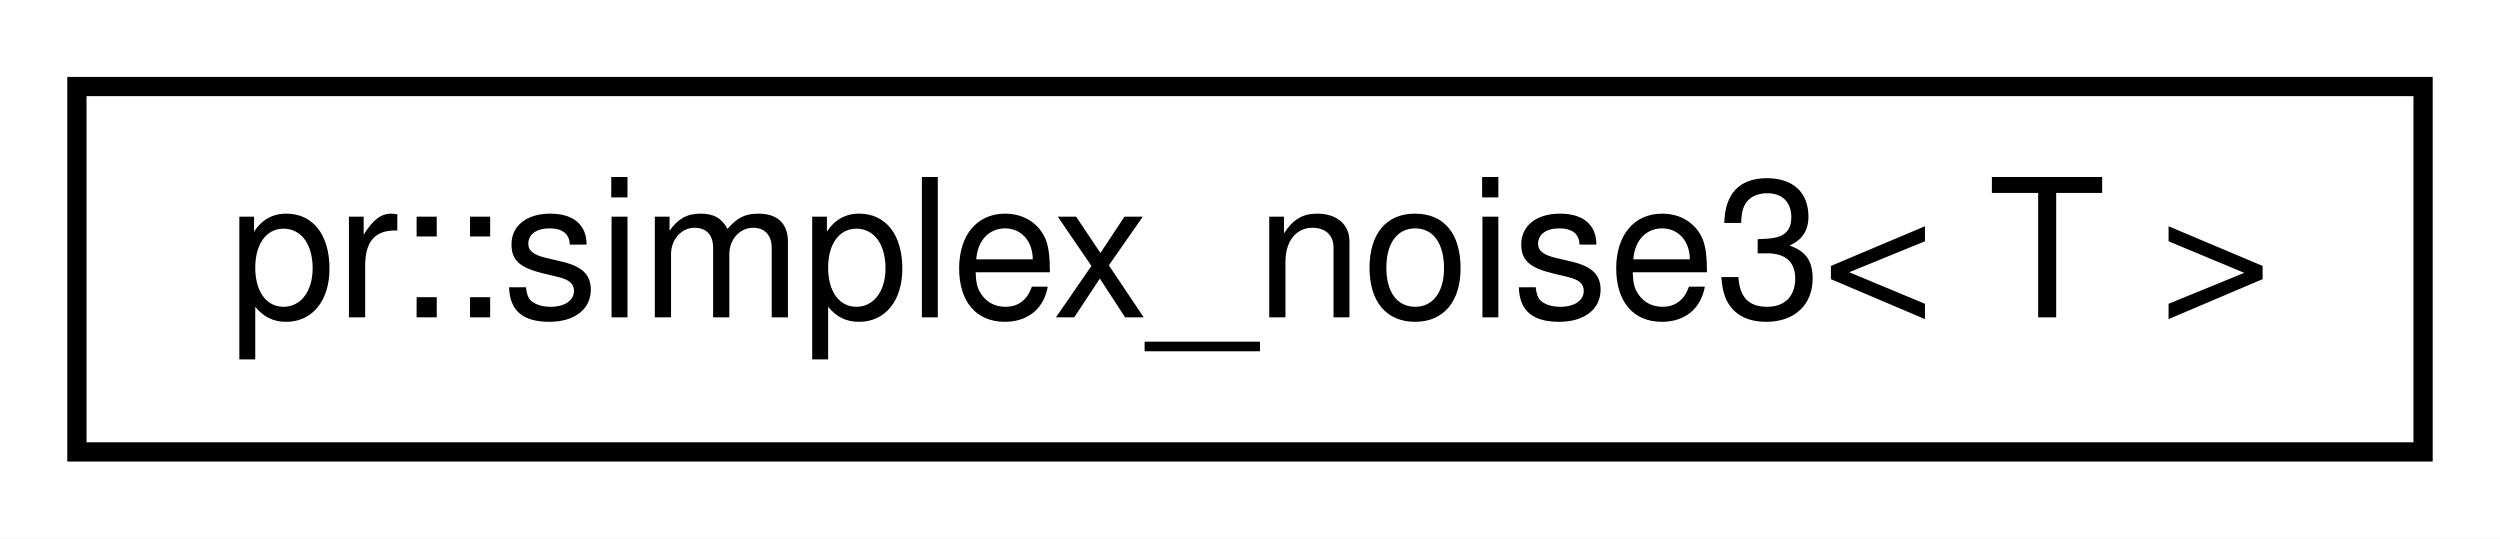
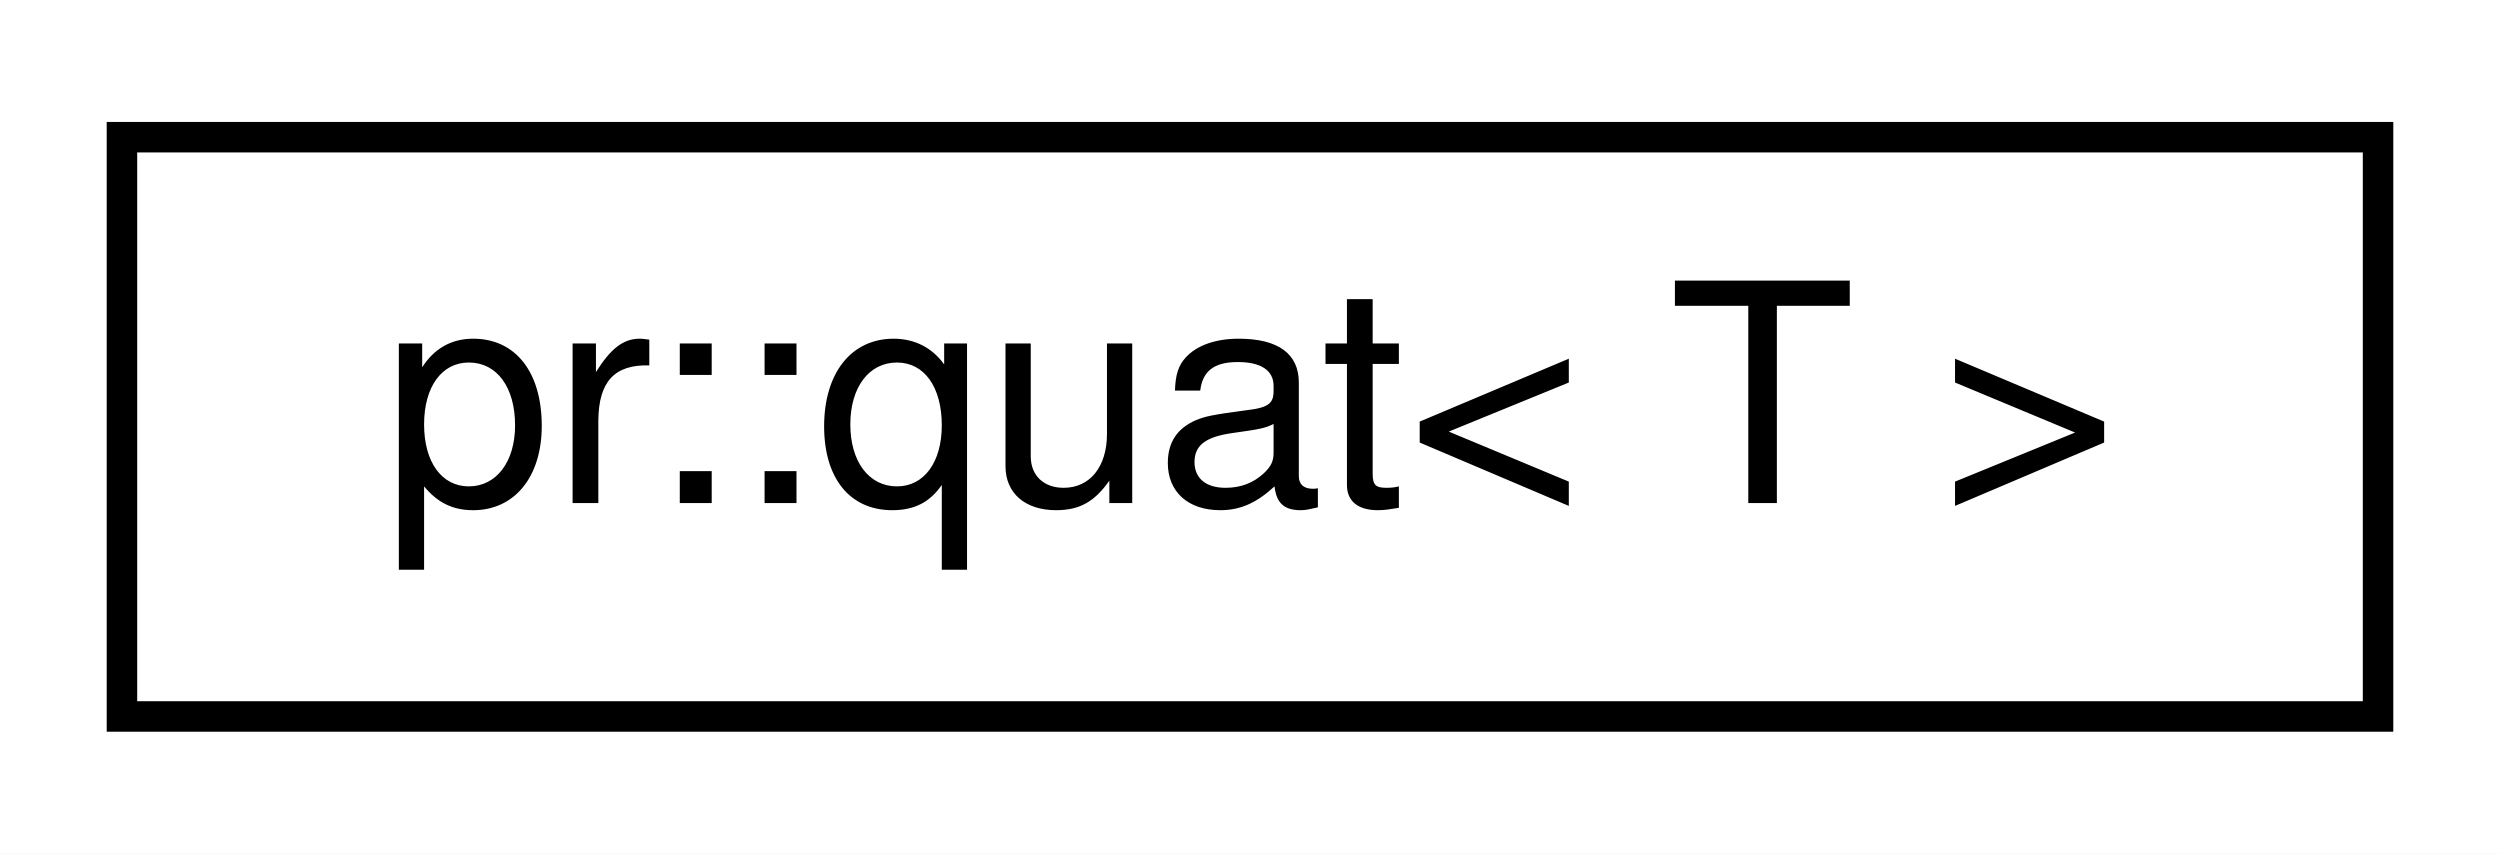
- <svg xmlns="http://www.w3.org/2000/svg" xmlns:xlink="http://www.w3.org/1999/xlink" width="130pt" height="28pt" viewBox="0.00 0.00 130.00 28.00">
+ <svg xmlns="http://www.w3.org/2000/svg" xmlns:xlink="http://www.w3.org/1999/xlink" width="82pt" height="28pt" viewBox="0.00 0.00 82.00 28.00">
  <g id="graph0" class="graph" transform="scale(1 1) rotate(0) translate(4 24)">
-     <polygon fill="#ffffff" stroke="transparent" points="-4,4 -4,-24 126,-24 126,4 -4,4" />
+     <polygon fill="#ffffff" stroke="transparent" points="-4,4 -4,-24 78,-24 78,4 -4,4" />
    <g id="node1" class="node">
      <g id="a_node1">
-         <a xlink:href="classpr_1_1simplex__noise3.html" target="_top" xlink:title="Simplex noise (3-dimensional). ">
-           <polygon fill="#ffffff" stroke="#000000" points="0,-.5 0,-19.5 122,-19.5 122,-.5 0,-.5" />
-           <text text-anchor="middle" x="61" y="-7.5" font-family="Helvetica,sans-Serif" font-size="10.00" fill="#000000">pr::simplex_noise3&lt; T &gt;</text>
+         <a xlink:href="classpr_1_1quat.html" target="_top" xlink:title="Quaternion. ">
+           <polygon fill="#ffffff" stroke="#000000" points="0,-.5 0,-19.5 74,-19.5 74,-.5 0,-.5" />
+           <text text-anchor="middle" x="37" y="-7.5" font-family="Helvetica,sans-Serif" font-size="10.00" fill="#000000">pr::quat&lt; T &gt;</text>
        </a>
      </g>
    </g>
  </g>
</svg>
